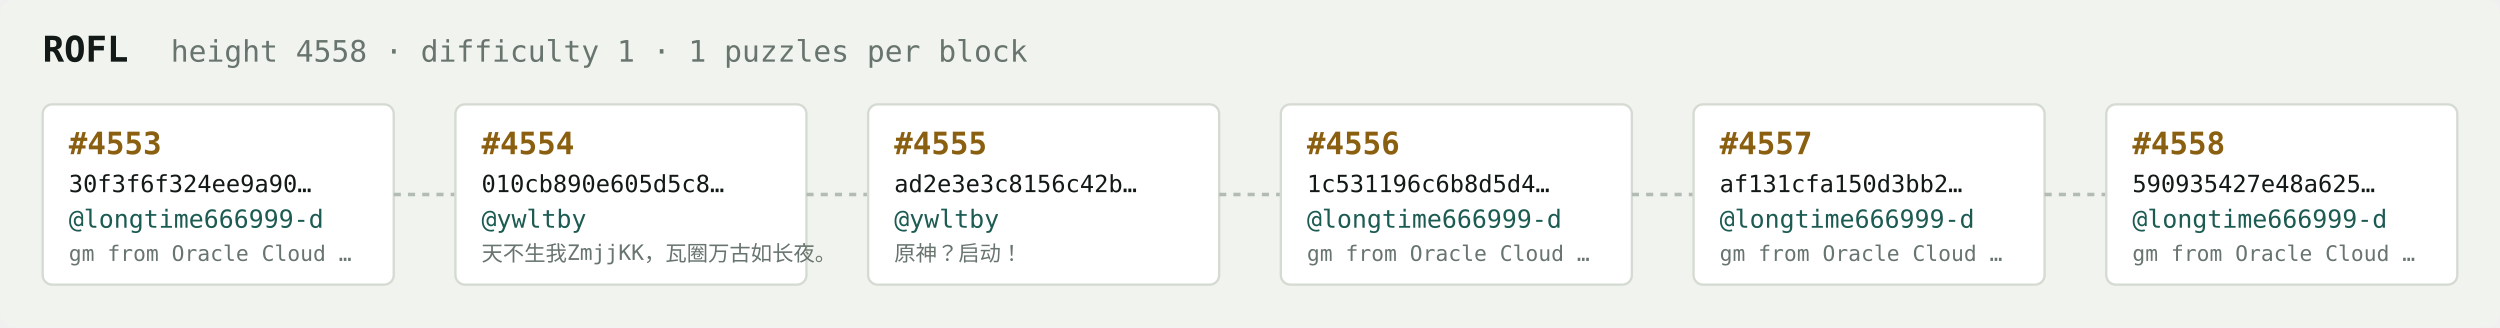
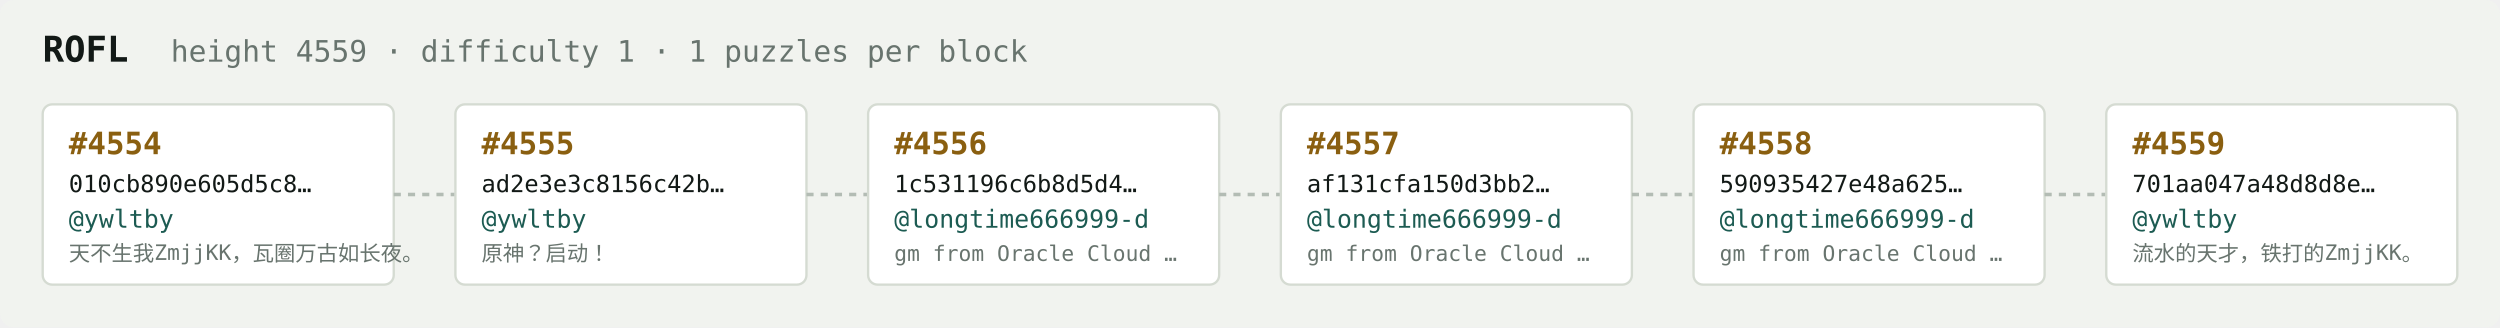
<svg xmlns="http://www.w3.org/2000/svg" width="1054" height="138" viewBox="0 0 1054 138" font-family="ui-monospace,SFMono-Regular,Menlo,monospace">
  <rect fill="#f1f3ef" width="1054" height="138" rx="6" />
  <text x="18" y="26" fill="#121916" font-size="15" font-weight="700">ROFL</text>
-   <text x="72" y="26" fill="#68746e" font-size="12.5">height 4558 · difficulty 1 · 1 puzzles per block</text>
+   <text x="72" y="26" fill="#68746e" font-size="12.5">height 4559 · difficulty 1 · 1 puzzles per block</text>
  <rect x="18" y="44" width="148" height="76" rx="4" fill="#ffffff" stroke="#d5dbd2" stroke-width="1" />
-   <text x="29" y="65" fill="#8a5f10" font-size="13" font-weight="700">#4553</text>
-   <text x="29" y="81" fill="#121916" font-size="10">30f3f6f324ee9a90…</text>
-   <text x="29" y="96" fill="#1c5b52" font-size="10.5">@longtime666999-d</text>
-   <text x="29" y="110" fill="#68746e" font-size="9">gm from Oracle Cloud …</text>
+   <text x="29" y="65" fill="#8a5f10" font-size="13" font-weight="700">#4554</text>
+   <text x="29" y="81" fill="#121916" font-size="10">010cb890e605d5c8…</text>
+   <text x="29" y="96" fill="#1c5b52" font-size="10.5">@ywltby</text>
+   <text x="29" y="110" fill="#68746e" font-size="9">天不生我ZmjjKK，瓦圈万古如长夜。</text>
  <line x1="166" y1="82.0" x2="192" y2="82.0" stroke="#b3bcb4" stroke-width="1.5" stroke-dasharray="3 3" />
  <rect x="192" y="44" width="148" height="76" rx="4" fill="#ffffff" stroke="#d5dbd2" stroke-width="1" />
-   <text x="203" y="65" fill="#8a5f10" font-size="13" font-weight="700">#4554</text>
-   <text x="203" y="81" fill="#121916" font-size="10">010cb890e605d5c8…</text>
+   <text x="203" y="65" fill="#8a5f10" font-size="13" font-weight="700">#4555</text>
+   <text x="203" y="81" fill="#121916" font-size="10">ad2e3e3c8156c42b…</text>
  <text x="203" y="96" fill="#1c5b52" font-size="10.5">@ywltby</text>
-   <text x="203" y="110" fill="#68746e" font-size="9">天不生我ZmjjKK，瓦圈万古如长夜。</text>
+   <text x="203" y="110" fill="#68746e" font-size="9">原神？启动！</text>
  <line x1="340" y1="82.0" x2="366" y2="82.0" stroke="#b3bcb4" stroke-width="1.5" stroke-dasharray="3 3" />
  <rect x="366" y="44" width="148" height="76" rx="4" fill="#ffffff" stroke="#d5dbd2" stroke-width="1" />
-   <text x="377" y="65" fill="#8a5f10" font-size="13" font-weight="700">#4555</text>
-   <text x="377" y="81" fill="#121916" font-size="10">ad2e3e3c8156c42b…</text>
-   <text x="377" y="96" fill="#1c5b52" font-size="10.5">@ywltby</text>
-   <text x="377" y="110" fill="#68746e" font-size="9">原神？启动！</text>
+   <text x="377" y="65" fill="#8a5f10" font-size="13" font-weight="700">#4556</text>
+   <text x="377" y="81" fill="#121916" font-size="10">1c531196c6b8d5d4…</text>
+   <text x="377" y="96" fill="#1c5b52" font-size="10.5">@longtime666999-d</text>
+   <text x="377" y="110" fill="#68746e" font-size="9">gm from Oracle Cloud …</text>
  <line x1="514" y1="82.0" x2="540" y2="82.0" stroke="#b3bcb4" stroke-width="1.5" stroke-dasharray="3 3" />
  <rect x="540" y="44" width="148" height="76" rx="4" fill="#ffffff" stroke="#d5dbd2" stroke-width="1" />
-   <text x="551" y="65" fill="#8a5f10" font-size="13" font-weight="700">#4556</text>
-   <text x="551" y="81" fill="#121916" font-size="10">1c531196c6b8d5d4…</text>
+   <text x="551" y="65" fill="#8a5f10" font-size="13" font-weight="700">#4557</text>
+   <text x="551" y="81" fill="#121916" font-size="10">af131cfa150d3bb2…</text>
  <text x="551" y="96" fill="#1c5b52" font-size="10.5">@longtime666999-d</text>
  <text x="551" y="110" fill="#68746e" font-size="9">gm from Oracle Cloud …</text>
  <line x1="688" y1="82.0" x2="714" y2="82.0" stroke="#b3bcb4" stroke-width="1.5" stroke-dasharray="3 3" />
  <rect x="714" y="44" width="148" height="76" rx="4" fill="#ffffff" stroke="#d5dbd2" stroke-width="1" />
-   <text x="725" y="65" fill="#8a5f10" font-size="13" font-weight="700">#4557</text>
-   <text x="725" y="81" fill="#121916" font-size="10">af131cfa150d3bb2…</text>
+   <text x="725" y="65" fill="#8a5f10" font-size="13" font-weight="700">#4558</text>
+   <text x="725" y="81" fill="#121916" font-size="10">590935427e48a625…</text>
  <text x="725" y="96" fill="#1c5b52" font-size="10.5">@longtime666999-d</text>
  <text x="725" y="110" fill="#68746e" font-size="9">gm from Oracle Cloud …</text>
  <line x1="862" y1="82.0" x2="888" y2="82.0" stroke="#b3bcb4" stroke-width="1.5" stroke-dasharray="3 3" />
  <rect x="888" y="44" width="148" height="76" rx="4" fill="#ffffff" stroke="#d5dbd2" stroke-width="1" />
-   <text x="899" y="65" fill="#8a5f10" font-size="13" font-weight="700">#4558</text>
-   <text x="899" y="81" fill="#121916" font-size="10">590935427e48a625…</text>
-   <text x="899" y="96" fill="#1c5b52" font-size="10.5">@longtime666999-d</text>
-   <text x="899" y="110" fill="#68746e" font-size="9">gm from Oracle Cloud …</text>
+   <text x="899" y="65" fill="#8a5f10" font-size="13" font-weight="700">#4559</text>
+   <text x="899" y="81" fill="#121916" font-size="10">701aa047a48d8d8e…</text>
+   <text x="899" y="96" fill="#1c5b52" font-size="10.5">@ywltby</text>
+   <text x="899" y="110" fill="#68746e" font-size="9">流水的天才，铁打的ZmjjKK。</text>
</svg>
